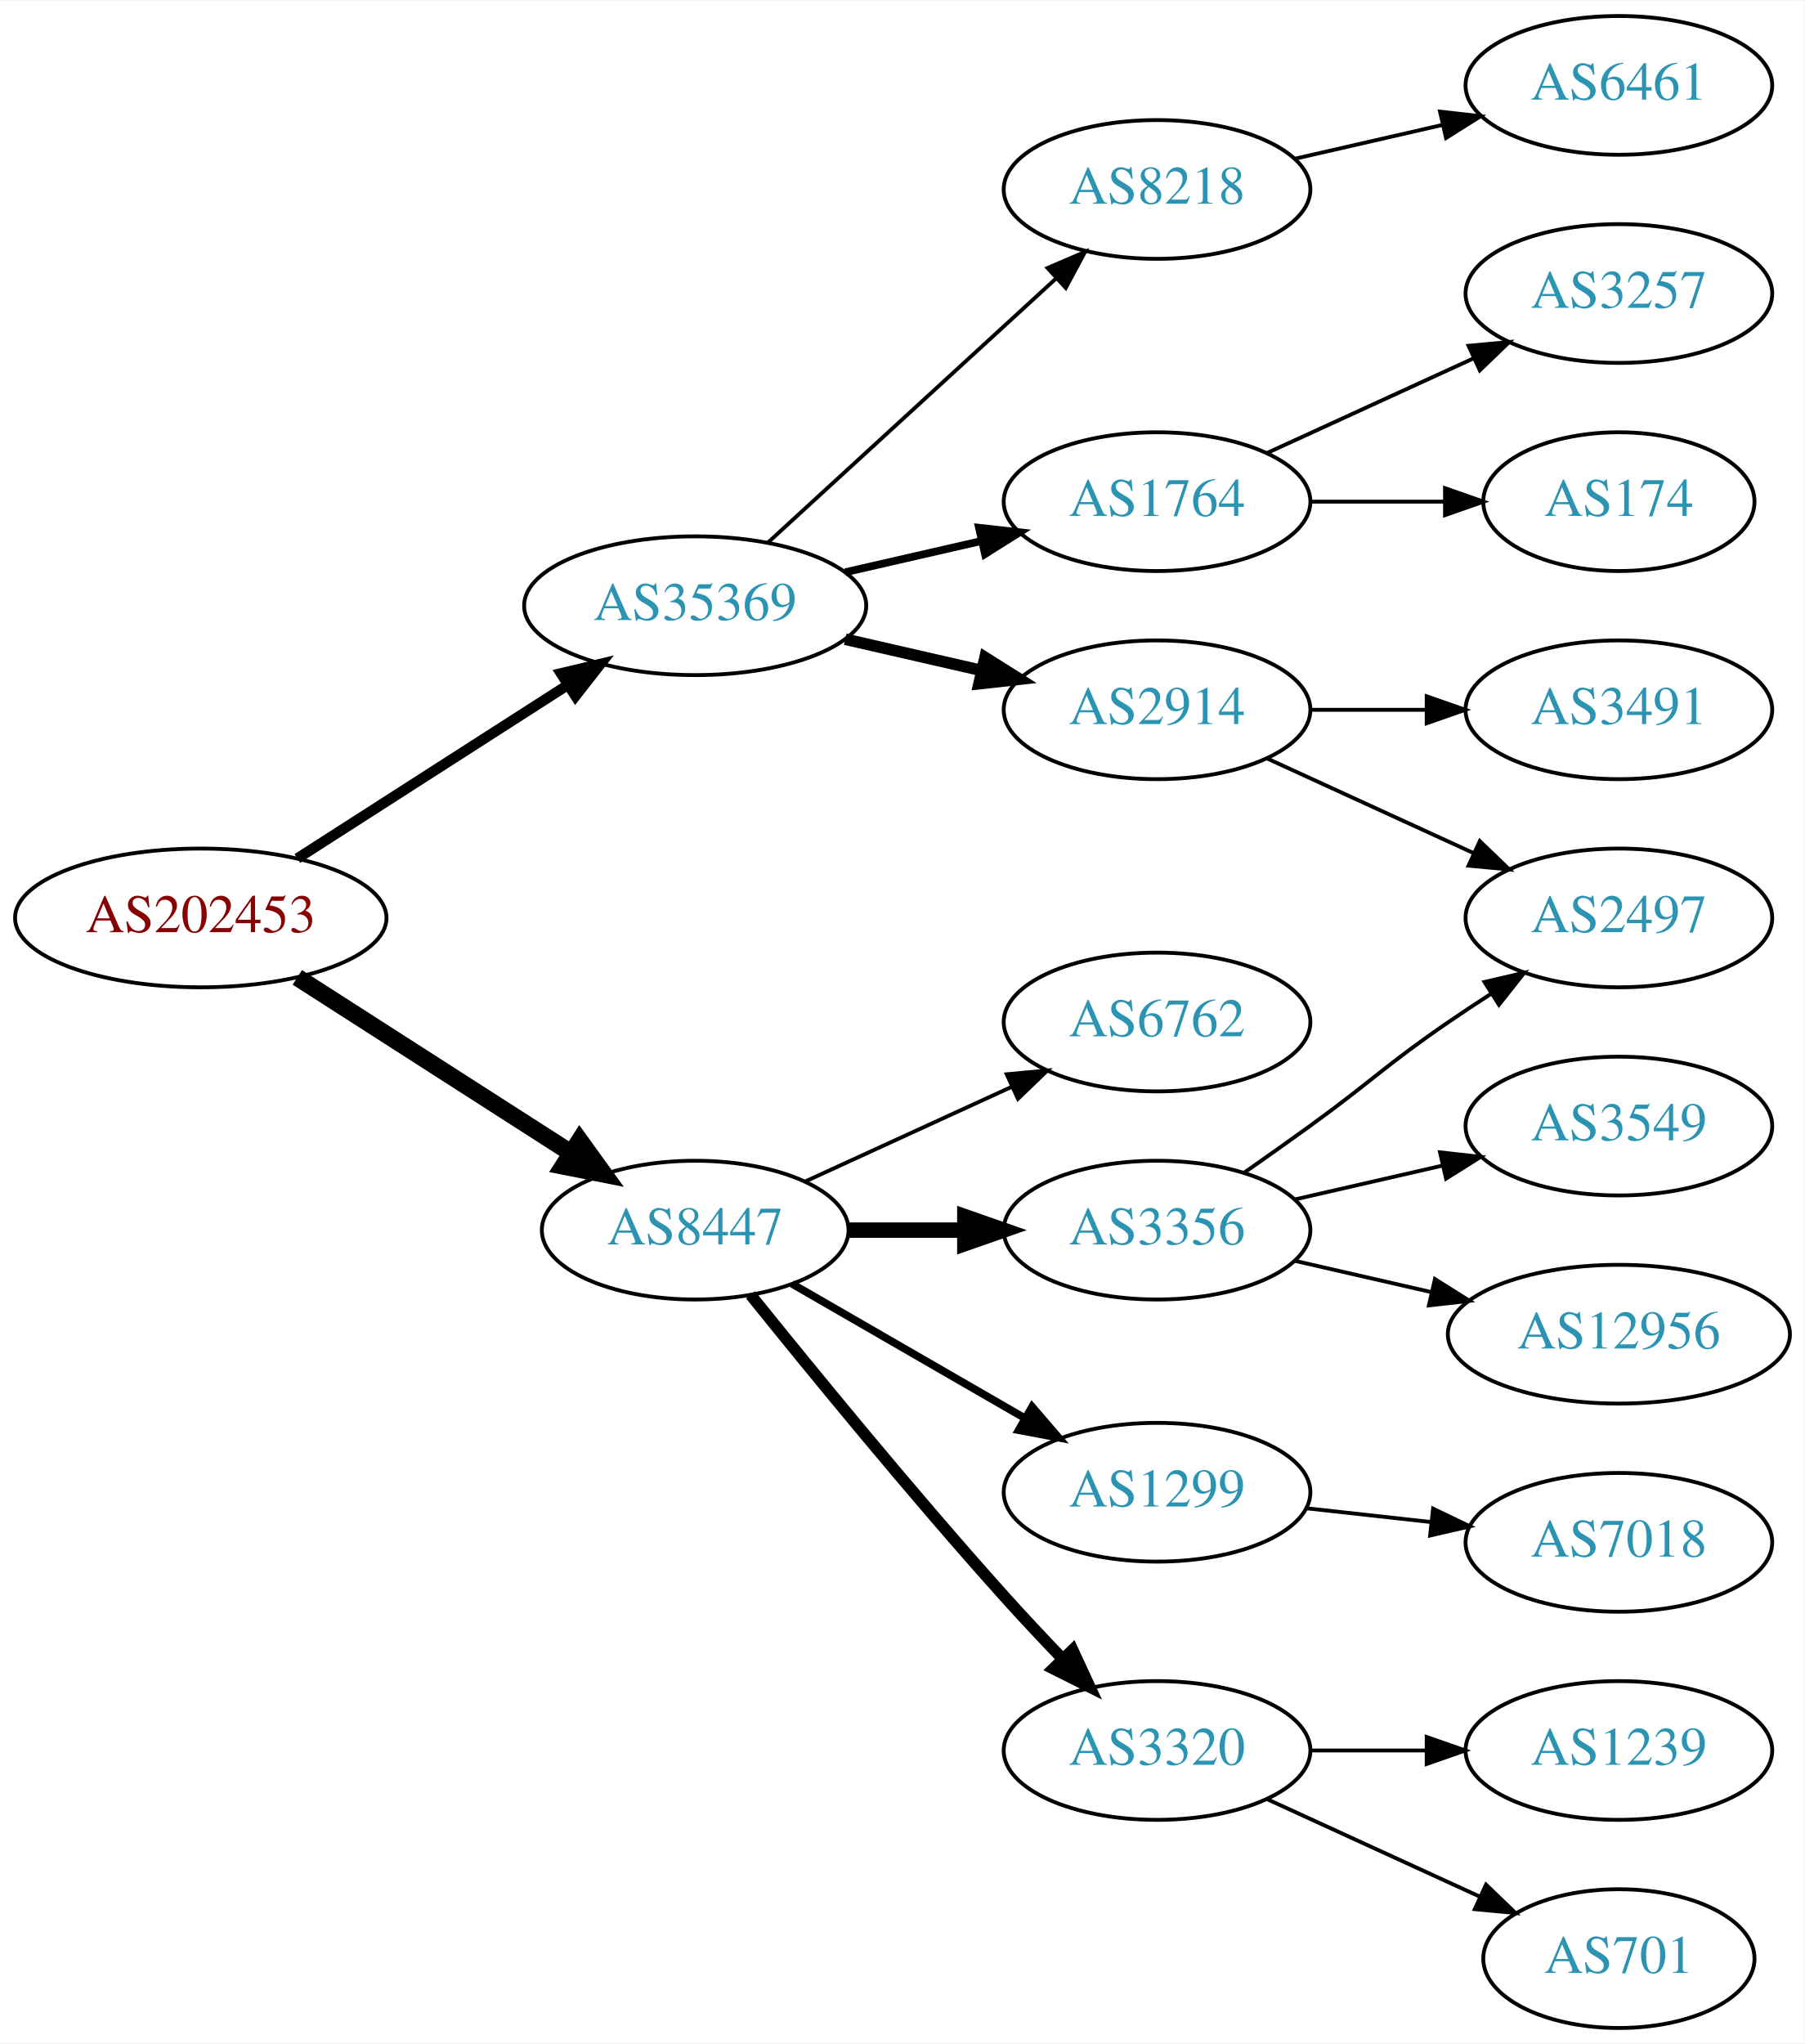
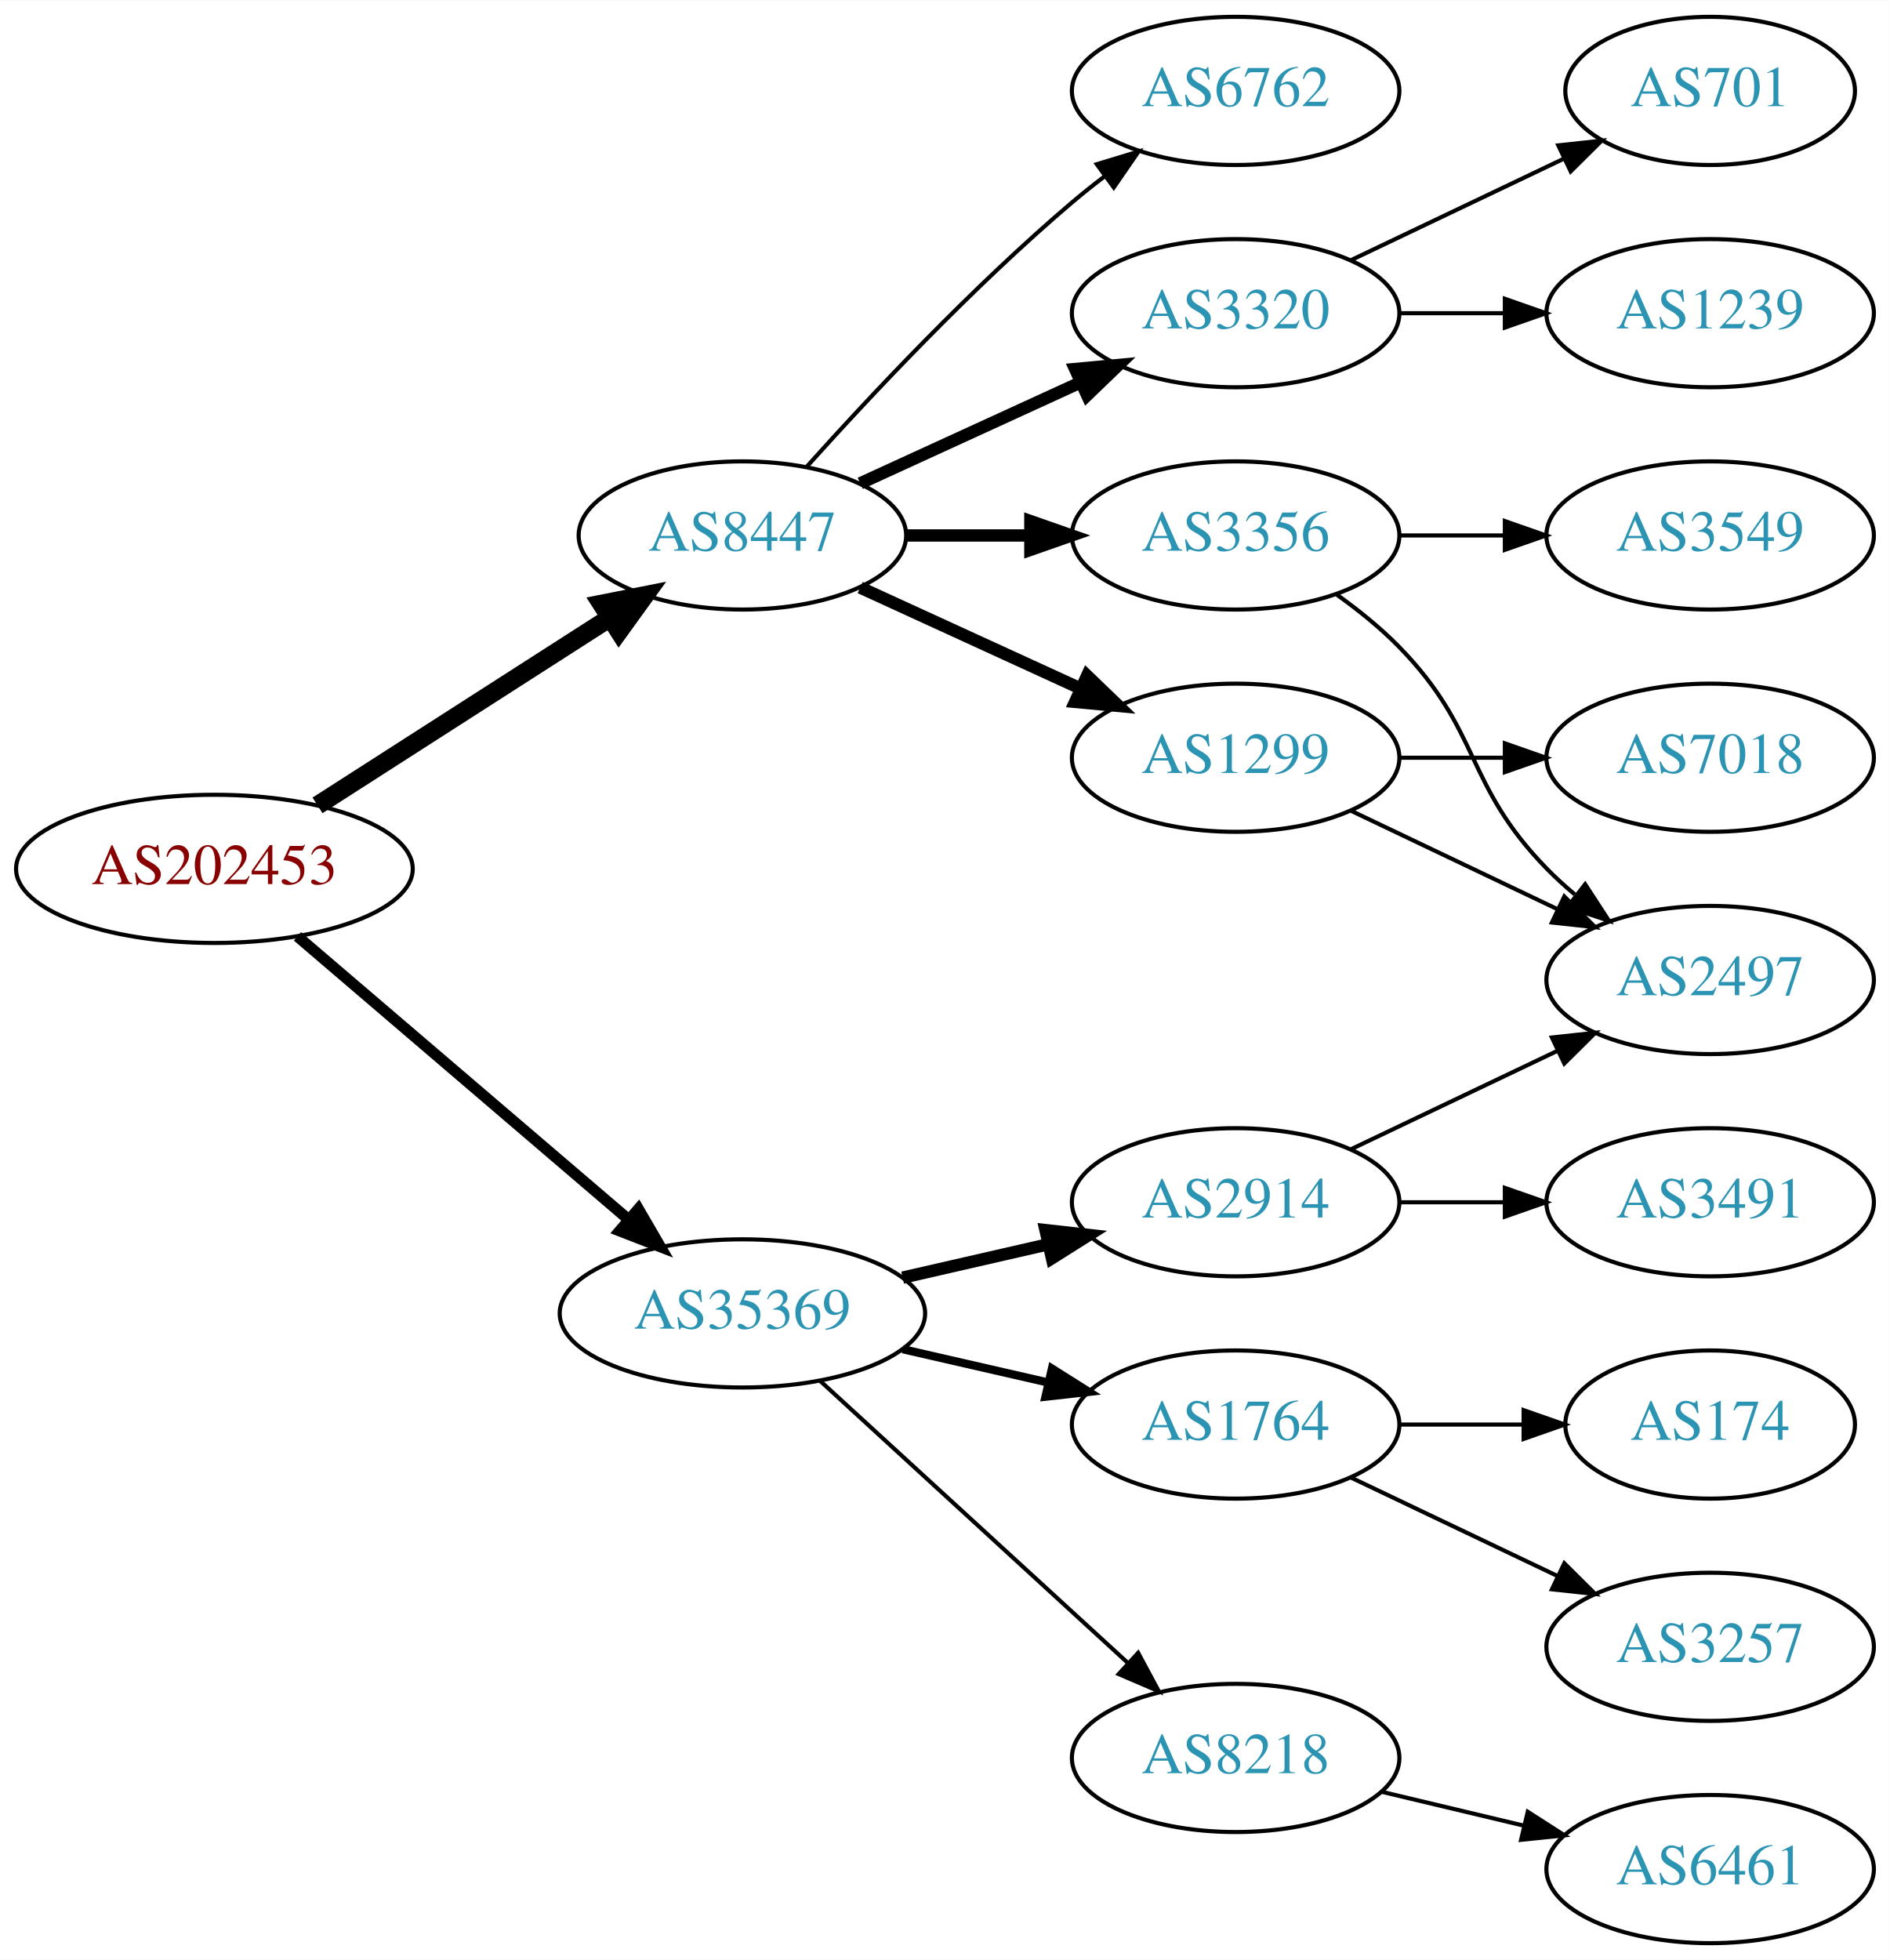
- <svg xmlns="http://www.w3.org/2000/svg" xmlns:xlink="http://www.w3.org/1999/xlink" width="468pt" height="530pt" viewBox="0.00 0.00 468.27 530.00">
-   <g id="graph0" class="graph" transform="scale(1 1) rotate(0) translate(4 526)">
-     <polygon fill="white" stroke="none" points="-4,4 -4,-526 464.269,-526 464.269,4 -4,4" />
+ <svg xmlns="http://www.w3.org/2000/svg" xmlns:xlink="http://www.w3.org/1999/xlink" width="459pt" height="476pt" viewBox="0.00 0.00 459.17 476.00">
+   <g id="graph0" class="graph" transform="scale(1 1) rotate(0) translate(4 472)">
+     <polygon fill="white" stroke="none" points="-4,4 -4,-472 455.17,-472 455.17,4 -4,4" />
    <g id="node1" class="node">
      <g id="a_node1">
        <a xlink:href="/asn/202453" xlink:title="AS202453 ~ EREMA Group GmbH [AT]">
-           <ellipse fill="#ffffff" stroke="black" cx="48.096" cy="-288" rx="48.192" ry="18" />
-           <text text-anchor="middle" x="48.096" y="-284.3" font-family="Times,serif" font-size="14.00" fill="#880000">AS202453</text>
+           <ellipse fill="#ffffff" stroke="black" cx="48.096" cy="-261" rx="48.192" ry="18" />
+           <text text-anchor="middle" x="48.096" y="-257.3" font-family="Times,serif" font-size="14.00" fill="#880000">AS202453</text>
        </a>
      </g>
    </g>
    <g id="node2" class="node">
      <g id="a_node2">
        <a xlink:href="/asn/8447" xlink:title="AS8447 ~ A1 Telekom Austria AG [AT]">
-           <ellipse fill="#ffffff" stroke="black" cx="176.388" cy="-207" rx="39.794" ry="18" />
-           <text text-anchor="middle" x="176.388" y="-203.3" font-family="Times,serif" font-size="14.00" fill="#2c94b3">AS8447</text>
+           <ellipse fill="#ffffff" stroke="black" cx="176.388" cy="-342" rx="39.794" ry="18" />
+           <text text-anchor="middle" x="176.388" y="-338.3" font-family="Times,serif" font-size="14.00" fill="#2c94b3">AS8447</text>
        </a>
      </g>
    </g>
    <g id="edge1" class="edge">
-       <path fill="none" stroke="black" stroke-width="4.5" d="M73.147,-272.574C93.276,-259.664 122.141,-241.151 144.071,-227.085" />
-       <polygon fill="black" stroke="black" stroke-width="4.5" points="146.408,-230.264 152.7,-221.551 142.156,-223.636 146.408,-230.264" />
+       <path fill="none" stroke="black" stroke-width="4.5" d="M73.147,-276.426C93.276,-289.336 122.141,-307.849 144.071,-321.915" />
+       <polygon fill="black" stroke="black" stroke-width="4.5" points="142.156,-325.364 152.7,-327.449 146.408,-318.736 142.156,-325.364" />
    </g>
    <g id="node3" class="node">
      <g id="a_node3">
        <a xlink:href="/asn/35369" xlink:title="AS35369 ~ LINZAG-TELEKOM-AS [AT]">
-           <ellipse fill="#ffffff" stroke="black" cx="176.388" cy="-369" rx="44.393" ry="18" />
-           <text text-anchor="middle" x="176.388" y="-365.3" font-family="Times,serif" font-size="14.00" fill="#2c94b3">AS35369</text>
+           <ellipse fill="#ffffff" stroke="black" cx="176.388" cy="-153" rx="44.393" ry="18" />
+           <text text-anchor="middle" x="176.388" y="-149.3" font-family="Times,serif" font-size="14.00" fill="#2c94b3">AS35369</text>
        </a>
      </g>
    </g>
    <g id="edge2" class="edge">
-       <path fill="none" stroke="black" stroke-width="2.7" d="M73.147,-303.426C93.024,-316.174 121.421,-334.387 143.246,-348.385" />
-       <polygon fill="black" stroke="black" stroke-width="2.7" points="141.546,-351.453 151.853,-353.905 145.325,-345.561 141.546,-351.453" />
+       <path fill="none" stroke="black" stroke-width="2.7" d="M68.277,-244.597C89.727,-226.254 124.614,-196.419 148.715,-175.809" />
+       <polygon fill="black" stroke="black" stroke-width="2.7" points="151.115,-178.363 156.44,-169.203 146.565,-173.043 151.115,-178.363" />
    </g>
    <g id="node4" class="node">
      <g id="a_node4">
-         <a xlink:href="/asn/6762" xlink:title="AS6762 ~ TELECOM ITALIA SPARKLE S.p.A. [IT]">
-           <ellipse fill="#ffffff" stroke="black" cx="296.23" cy="-261" rx="39.794" ry="18" />
-           <text text-anchor="middle" x="296.23" y="-257.3" font-family="Times,serif" font-size="14.00" fill="#2c94b3">AS6762</text>
+         <a xlink:href="/asn/3356" xlink:title="AS3356 ~ Level 3 Parent, LLC [US]">
+           <ellipse fill="#ffffff" stroke="black" cx="296.23" cy="-342" rx="39.794" ry="18" />
+           <text text-anchor="middle" x="296.23" y="-338.3" font-family="Times,serif" font-size="14.00" fill="#2c94b3">AS3356</text>
        </a>
      </g>
    </g>
    <g id="edge3" class="edge">
-       <path fill="none" stroke="black" d="M205.016,-219.661C220.973,-226.973 241.244,-236.261 258.527,-244.181" />
-       <polygon fill="black" stroke="black" points="257.225,-247.435 267.774,-248.419 260.141,-241.071 257.225,-247.435" />
+       <path fill="none" stroke="black" stroke-width="3" d="M216.3,-342C225.854,-342 236.203,-342 246.166,-342" />
+       <polygon fill="black" stroke="black" stroke-width="3" points="246.358,-345.5 256.358,-342 246.358,-338.5 246.358,-345.5" />
    </g>
    <g id="node5" class="node">
      <g id="a_node5">
-         <a xlink:href="/asn/3356" xlink:title="AS3356 ~ Level 3 Parent, LLC [US]">
-           <ellipse fill="#ffffff" stroke="black" cx="296.23" cy="-207" rx="39.794" ry="18" />
-           <text text-anchor="middle" x="296.23" y="-203.3" font-family="Times,serif" font-size="14.00" fill="#2c94b3">AS3356</text>
+         <a xlink:href="/asn/3320" xlink:title="AS3320 ~ DTAG [DE]">
+           <ellipse fill="#ffffff" stroke="black" cx="296.23" cy="-396" rx="39.794" ry="18" />
+           <text text-anchor="middle" x="296.23" y="-392.3" font-family="Times,serif" font-size="14.00" fill="#2c94b3">AS3320</text>
        </a>
      </g>
    </g>
    <g id="edge4" class="edge">
-       <path fill="none" stroke="black" stroke-width="4" d="M216.3,-207C225.854,-207 236.203,-207 246.166,-207" />
-       <polygon fill="black" stroke="black" stroke-width="4" points="246.358,-210.5 256.358,-207 246.358,-203.5 246.358,-210.5" />
+       <path fill="none" stroke="black" stroke-width="3" d="M205.016,-354.661C220.973,-361.973 241.244,-371.261 258.527,-379.181" />
+       <polygon fill="black" stroke="black" stroke-width="3" points="257.225,-382.435 267.774,-383.419 260.141,-376.071 257.225,-382.435" />
    </g>
    <g id="node6" class="node">
      <g id="a_node6">
        <a xlink:href="/asn/1299" xlink:title="AS1299 ~ Telia Carrier [EU]">
-           <ellipse fill="#ffffff" stroke="black" cx="296.23" cy="-139" rx="39.794" ry="18" />
-           <text text-anchor="middle" x="296.23" y="-135.3" font-family="Times,serif" font-size="14.00" fill="#2c94b3">AS1299</text>
+           <ellipse fill="#ffffff" stroke="black" cx="296.23" cy="-288" rx="39.794" ry="18" />
+           <text text-anchor="middle" x="296.23" y="-284.3" font-family="Times,serif" font-size="14.00" fill="#2c94b3">AS1299</text>
        </a>
      </g>
    </g>
    <g id="edge5" class="edge">
-       <path fill="none" stroke="black" stroke-width="2" d="M201.519,-193.075C218.958,-183.012 242.732,-169.293 261.97,-158.192" />
-       <polygon fill="black" stroke="black" stroke-width="2" points="263.814,-161.17 270.726,-153.14 260.315,-155.107 263.814,-161.17" />
+       <path fill="none" stroke="black" stroke-width="3" d="M205.016,-329.339C220.973,-322.027 241.244,-312.739 258.527,-304.819" />
+       <polygon fill="black" stroke="black" stroke-width="3" points="260.141,-307.929 267.774,-300.581 257.225,-301.565 260.141,-307.929" />
    </g>
    <g id="node7" class="node">
      <g id="a_node7">
-         <a xlink:href="/asn/3320" xlink:title="AS3320 ~ DTAG [DE]">
-           <ellipse fill="#ffffff" stroke="black" cx="296.23" cy="-72" rx="39.794" ry="18" />
-           <text text-anchor="middle" x="296.23" y="-68.3" font-family="Times,serif" font-size="14.00" fill="#2c94b3">AS3320</text>
+         <a xlink:href="/asn/6762" xlink:title="AS6762 ~ TELECOM ITALIA SPARKLE S.p.A. [IT]">
+           <ellipse fill="#ffffff" stroke="black" cx="296.23" cy="-450" rx="39.794" ry="18" />
+           <text text-anchor="middle" x="296.23" y="-446.3" font-family="Times,serif" font-size="14.00" fill="#2c94b3">AS6762</text>
        </a>
      </g>
    </g>
    <g id="edge6" class="edge">
-       <path fill="none" stroke="black" stroke-width="3" d="M190.762,-190.213C206.225,-170.981 232.629,-138.684 256.584,-112 261.351,-106.689 266.587,-101.111 271.623,-95.863" />
-       <polygon fill="black" stroke="black" stroke-width="3" points="274.334,-98.095 278.781,-88.478 269.308,-93.222 274.334,-98.095" />
+       <path fill="none" stroke="black" d="M192.034,-358.725C207.334,-375.765 232.432,-402.523 256.584,-423 259.081,-425.117 261.741,-427.232 264.453,-429.293" />
+       <polygon fill="black" stroke="black" points="262.489,-432.194 272.629,-435.266 266.619,-426.541 262.489,-432.194" />
+     </g>
+     <g id="node13" class="node">
+       <g id="a_node13">
+         <a xlink:href="/asn/1764" xlink:title="AS1764 ~ NEXTLAYER-AS [AT]">
+           <ellipse fill="#ffffff" stroke="black" cx="296.23" cy="-126" rx="39.794" ry="18" />
+           <text text-anchor="middle" x="296.23" y="-122.3" font-family="Times,serif" font-size="14.00" fill="#2c94b3">AS1764</text>
+         </a>
+       </g>
+     </g>
+     <g id="edge13" class="edge">
+       <path fill="none" stroke="black" stroke-width="2" d="M215.322,-144.308C226.563,-141.733 238.976,-138.889 250.599,-136.226" />
+       <polygon fill="black" stroke="black" stroke-width="2" points="251.595,-139.588 260.56,-133.943 250.031,-132.765 251.595,-139.588" />
    </g>
    <g id="node14" class="node">
      <g id="a_node14">
        <a xlink:href="/asn/2914" xlink:title="AS2914 ~ NTT America, Inc. [US]">
-           <ellipse fill="#ffffff" stroke="black" cx="296.23" cy="-342" rx="39.794" ry="18" />
-           <text text-anchor="middle" x="296.23" y="-338.3" font-family="Times,serif" font-size="14.00" fill="#2c94b3">AS2914</text>
-         </a>
-       </g>
-     </g>
-     <g id="edge13" class="edge">
-       <path fill="none" stroke="black" stroke-width="3" d="M215.322,-360.308C226.563,-357.733 238.976,-354.889 250.599,-352.226" />
-       <polygon fill="black" stroke="black" stroke-width="3" points="251.595,-355.588 260.56,-349.943 250.031,-348.765 251.595,-355.588" />
+           <ellipse fill="#ffffff" stroke="black" cx="296.23" cy="-180" rx="39.794" ry="18" />
+           <text text-anchor="middle" x="296.23" y="-176.3" font-family="Times,serif" font-size="14.00" fill="#2c94b3">AS2914</text>
+         </a>
+       </g>
+     </g>
+     <g id="edge14" class="edge">
+       <path fill="none" stroke="black" stroke-width="3" d="M215.322,-161.692C226.563,-164.267 238.976,-167.111 250.599,-169.774" />
+       <polygon fill="black" stroke="black" stroke-width="3" points="250.031,-173.235 260.56,-172.057 251.595,-166.412 250.031,-173.235" />
    </g>
    <g id="node15" class="node">
      <g id="a_node15">
-         <a xlink:href="/asn/1764" xlink:title="AS1764 ~ NEXTLAYER-AS [AT]">
-           <ellipse fill="#ffffff" stroke="black" cx="296.23" cy="-396" rx="39.794" ry="18" />
-           <text text-anchor="middle" x="296.23" y="-392.3" font-family="Times,serif" font-size="14.00" fill="#2c94b3">AS1764</text>
-         </a>
-       </g>
-     </g>
-     <g id="edge14" class="edge">
-       <path fill="none" stroke="black" stroke-width="2" d="M215.322,-377.692C226.563,-380.267 238.976,-383.111 250.599,-385.774" />
-       <polygon fill="black" stroke="black" stroke-width="2" points="250.031,-389.235 260.56,-388.057 251.595,-382.412 250.031,-389.235" />
+         <a xlink:href="/asn/8218" xlink:title="AS8218 ~ legacy Neotelecoms [FR]">
+           <ellipse fill="#ffffff" stroke="black" cx="296.23" cy="-45" rx="39.794" ry="18" />
+           <text text-anchor="middle" x="296.23" y="-41.3" font-family="Times,serif" font-size="14.00" fill="#2c94b3">AS8218</text>
+         </a>
+       </g>
+     </g>
+     <g id="edge15" class="edge">
+       <path fill="none" stroke="black" d="M195.285,-136.597C215.214,-118.333 247.571,-88.678 270.048,-68.079" />
+       <polygon fill="black" stroke="black" points="272.543,-70.54 277.55,-61.203 267.813,-65.38 272.543,-70.54" />
+     </g>
+     <g id="node8" class="node">
+       <g id="a_node8">
+         <a xlink:href="/asn/3549" xlink:title="AS3549 ~ Level 3 Parent, LLC [US]">
+           <ellipse fill="#ffffff" stroke="black" cx="411.523" cy="-342" rx="39.794" ry="18" />
+           <text text-anchor="middle" x="411.523" y="-338.3" font-family="Times,serif" font-size="14.00" fill="#2c94b3">AS3549</text>
+         </a>
+       </g>
+     </g>
+     <g id="edge7" class="edge">
+       <path fill="none" stroke="black" d="M335.902,-342C344.105,-342 352.869,-342 361.401,-342" />
+       <polygon fill="black" stroke="black" points="361.641,-345.5 371.641,-342 361.641,-338.5 361.641,-345.5" />
+     </g>
+     <g id="node9" class="node">
+       <g id="a_node9">
+         <a xlink:href="/asn/2497" xlink:title="AS2497 ~ Internet Initiative Japan Inc. [JP]">
+           <ellipse fill="#ffffff" stroke="black" cx="411.523" cy="-234" rx="39.794" ry="18" />
+           <text text-anchor="middle" x="411.523" y="-230.3" font-family="Times,serif" font-size="14.00" fill="#2c94b3">AS2497</text>
+         </a>
+       </g>
+     </g>
+     <g id="edge8" class="edge">
+       <path fill="none" stroke="black" d="M320.824,-327.611C326.08,-323.852 331.412,-319.563 335.877,-315 356.049,-294.383 351.704,-281.617 371.877,-261 373.969,-258.861 376.253,-256.782 378.63,-254.79" />
+       <polygon fill="black" stroke="black" points="381.148,-257.268 386.929,-248.389 376.873,-251.725 381.148,-257.268" />
+     </g>
+     <g id="node10" class="node">
+       <g id="a_node10">
+         <a xlink:href="/asn/701" xlink:title="AS701 ~ UUNET [US]">
+           <ellipse fill="#ffffff" stroke="black" cx="411.523" cy="-450" rx="35.194" ry="18" />
+           <text text-anchor="middle" x="411.523" y="-446.3" font-family="Times,serif" font-size="14.00" fill="#2c94b3">AS701</text>
+         </a>
+       </g>
+     </g>
+     <g id="edge9" class="edge">
+       <path fill="none" stroke="black" d="M324.367,-408.934C339.798,-416.29 359.284,-425.577 375.819,-433.459" />
+       <polygon fill="black" stroke="black" points="374.628,-436.768 385.161,-437.911 377.64,-430.449 374.628,-436.768" />
+     </g>
+     <g id="node11" class="node">
+       <g id="a_node11">
+         <a xlink:href="/asn/1239" xlink:title="AS1239 ~ Sprint [US]">
+           <ellipse fill="#ffffff" stroke="black" cx="411.523" cy="-396" rx="39.794" ry="18" />
+           <text text-anchor="middle" x="411.523" y="-392.3" font-family="Times,serif" font-size="14.00" fill="#2c94b3">AS1239</text>
+         </a>
+       </g>
+     </g>
+     <g id="edge10" class="edge">
+       <path fill="none" stroke="black" d="M335.902,-396C344.105,-396 352.869,-396 361.401,-396" />
+       <polygon fill="black" stroke="black" points="361.641,-399.5 371.641,-396 361.641,-392.5 361.641,-399.5" />
+     </g>
+     <g id="edge12" class="edge">
+       <path fill="none" stroke="black" d="M324.367,-275.066C339.361,-267.919 358.182,-258.948 374.405,-251.215" />
+       <polygon fill="black" stroke="black" points="376.087,-254.291 383.608,-246.829 373.075,-247.972 376.087,-254.291" />
+     </g>
+     <g id="node12" class="node">
+       <g id="a_node12">
+         <a xlink:href="/asn/7018" xlink:title="AS7018 ~ AT&amp;T Services, Inc. [US]">
+           <ellipse fill="#ffffff" stroke="black" cx="411.523" cy="-288" rx="39.794" ry="18" />
+           <text text-anchor="middle" x="411.523" y="-284.3" font-family="Times,serif" font-size="14.00" fill="#2c94b3">AS7018</text>
+         </a>
+       </g>
+     </g>
+     <g id="edge11" class="edge">
+       <path fill="none" stroke="black" d="M335.902,-288C344.105,-288 352.869,-288 361.401,-288" />
+       <polygon fill="black" stroke="black" points="361.641,-291.5 371.641,-288 361.641,-284.5 361.641,-291.5" />
    </g>
    <g id="node16" class="node">
      <g id="a_node16">
-         <a xlink:href="/asn/8218" xlink:title="AS8218 ~ legacy Neotelecoms [FR]">
-           <ellipse fill="#ffffff" stroke="black" cx="296.23" cy="-477" rx="39.794" ry="18" />
-           <text text-anchor="middle" x="296.23" y="-473.3" font-family="Times,serif" font-size="14.00" fill="#2c94b3">AS8218</text>
-         </a>
-       </g>
-     </g>
-     <g id="edge15" class="edge">
-       <path fill="none" stroke="black" d="M195.285,-385.403C215.214,-403.667 247.571,-433.322 270.048,-453.921" />
-       <polygon fill="black" stroke="black" points="267.813,-456.62 277.55,-460.797 272.543,-451.46 267.813,-456.62" />
-     </g>
-     <g id="node8" class="node">
-       <g id="a_node8">
-         <a xlink:href="/asn/2497" xlink:title="AS2497 ~ Internet Initiative Japan Inc. [JP]">
-           <ellipse fill="#ffffff" stroke="black" cx="416.073" cy="-288" rx="39.794" ry="18" />
-           <text text-anchor="middle" x="416.073" y="-284.3" font-family="Times,serif" font-size="14.00" fill="#2c94b3">AS2497</text>
-         </a>
-       </g>
-     </g>
-     <g id="edge7" class="edge">
-       <path fill="none" stroke="black" d="M318.987,-222.009C324.522,-225.879 330.44,-230.064 335.877,-234 352.076,-245.729 355.382,-249.689 371.877,-261 375.405,-263.419 379.142,-265.889 382.884,-268.302" />
-       <polygon fill="black" stroke="black" points="381.205,-271.382 391.524,-273.784 384.955,-265.472 381.205,-271.382" />
-     </g>
-     <g id="node9" class="node">
-       <g id="a_node9">
-         <a xlink:href="/asn/12956" xlink:title="AS12956 ~ TELXIUS [ES]">
-           <ellipse fill="#ffffff" stroke="black" cx="416.073" cy="-180" rx="44.393" ry="18" />
-           <text text-anchor="middle" x="416.073" y="-176.3" font-family="Times,serif" font-size="14.00" fill="#2c94b3">AS12956</text>
-         </a>
-       </g>
-     </g>
-     <g id="edge8" class="edge">
-       <path fill="none" stroke="black" d="M331.949,-199.045C343.088,-196.493 355.623,-193.621 367.516,-190.896" />
-       <polygon fill="black" stroke="black" points="368.345,-194.297 377.31,-188.652 366.781,-187.474 368.345,-194.297" />
-     </g>
-     <g id="node10" class="node">
-       <g id="a_node10">
-         <a xlink:href="/asn/3549" xlink:title="AS3549 ~ Level 3 Parent, LLC [US]">
-           <ellipse fill="#ffffff" stroke="black" cx="416.073" cy="-234" rx="39.794" ry="18" />
-           <text text-anchor="middle" x="416.073" y="-230.3" font-family="Times,serif" font-size="14.00" fill="#2c94b3">AS3549</text>
-         </a>
-       </g>
-     </g>
-     <g id="edge9" class="edge">
-       <path fill="none" stroke="black" d="M331.949,-214.955C343.949,-217.704 357.57,-220.825 370.263,-223.733" />
-       <polygon fill="black" stroke="black" points="369.665,-227.187 380.194,-226.009 371.229,-220.364 369.665,-227.187" />
-     </g>
-     <g id="node11" class="node">
-       <g id="a_node11">
-         <a xlink:href="/asn/7018" xlink:title="AS7018 ~ AT&amp;T Services, Inc. [US]">
-           <ellipse fill="#ffffff" stroke="black" cx="416.073" cy="-126" rx="39.794" ry="18" />
-           <text text-anchor="middle" x="416.073" y="-122.3" font-family="Times,serif" font-size="14.00" fill="#2c94b3">AS7018</text>
-         </a>
-       </g>
-     </g>
-     <g id="edge10" class="edge">
-       <path fill="none" stroke="black" d="M334.84,-134.851C345.151,-133.713 356.469,-132.465 367.269,-131.274" />
-       <polygon fill="black" stroke="black" points="367.86,-134.73 377.416,-130.154 367.092,-127.772 367.86,-134.73" />
-     </g>
-     <g id="node12" class="node">
-       <g id="a_node12">
-         <a xlink:href="/asn/1239" xlink:title="AS1239 ~ Sprint [US]">
-           <ellipse fill="#ffffff" stroke="black" cx="416.073" cy="-72" rx="39.794" ry="18" />
-           <text text-anchor="middle" x="416.073" y="-68.3" font-family="Times,serif" font-size="14.00" fill="#2c94b3">AS1239</text>
-         </a>
-       </g>
-     </g>
-     <g id="edge11" class="edge">
-       <path fill="none" stroke="black" d="M336.143,-72C345.696,-72 356.046,-72 366.008,-72" />
-       <polygon fill="black" stroke="black" points="366.201,-75.5 376.201,-72 366.201,-68.5 366.201,-75.5" />
-     </g>
-     <g id="node13" class="node">
-       <g id="a_node13">
-         <a xlink:href="/asn/701" xlink:title="AS701 ~ UUNET [US]">
-           <ellipse fill="#ffffff" stroke="black" cx="416.073" cy="-18" rx="35.194" ry="18" />
-           <text text-anchor="middle" x="416.073" y="-14.3" font-family="Times,serif" font-size="14.00" fill="#2c94b3">AS701</text>
-         </a>
-       </g>
-     </g>
-     <g id="edge12" class="edge">
-       <path fill="none" stroke="black" d="M324.859,-59.339C341.275,-51.817 362.257,-42.202 379.854,-34.139" />
-       <polygon fill="black" stroke="black" points="381.598,-37.189 389.231,-29.842 378.682,-30.826 381.598,-37.189" />
-     </g>
-     <g id="edge19" class="edge">
-       <path fill="none" stroke="black" d="M324.859,-329.339C340.816,-322.027 361.087,-312.739 378.369,-304.819" />
-       <polygon fill="black" stroke="black" points="379.984,-307.929 387.617,-300.581 377.068,-301.565 379.984,-307.929" />
-     </g>
-     <g id="node20" class="node">
-       <g id="a_node20">
-         <a xlink:href="/asn/3491" xlink:title="AS3491 ~ PCCW Global, Inc. [US]">
-           <ellipse fill="#ffffff" stroke="black" cx="416.073" cy="-342" rx="39.794" ry="18" />
-           <text text-anchor="middle" x="416.073" y="-338.3" font-family="Times,serif" font-size="14.00" fill="#2c94b3">AS3491</text>
-         </a>
-       </g>
-     </g>
-     <g id="edge20" class="edge">
-       <path fill="none" stroke="black" d="M336.143,-342C345.696,-342 356.046,-342 366.008,-342" />
-       <polygon fill="black" stroke="black" points="366.201,-345.5 376.201,-342 366.201,-338.5 366.201,-345.5" />
+         <a xlink:href="/asn/174" xlink:title="AS174 ~ Cogent Communications [US]">
+           <ellipse fill="#ffffff" stroke="black" cx="411.523" cy="-126" rx="35.194" ry="18" />
+           <text text-anchor="middle" x="411.523" y="-122.3" font-family="Times,serif" font-size="14.00" fill="#2c94b3">AS174</text>
+         </a>
+       </g>
+     </g>
+     <g id="edge16" class="edge">
+       <path fill="none" stroke="black" d="M335.902,-126C345.608,-126 356.098,-126 366.061,-126" />
+       <polygon fill="black" stroke="black" points="366.198,-129.5 376.198,-126 366.198,-122.5 366.198,-129.5" />
    </g>
    <g id="node17" class="node">
      <g id="a_node17">
-         <a xlink:href="/asn/174" xlink:title="AS174 ~ Cogent Communications [US]">
-           <ellipse fill="#ffffff" stroke="black" cx="416.073" cy="-396" rx="35.194" ry="18" />
-           <text text-anchor="middle" x="416.073" y="-392.3" font-family="Times,serif" font-size="14.00" fill="#2c94b3">AS174</text>
-         </a>
-       </g>
-     </g>
-     <g id="edge16" class="edge">
-       <path fill="none" stroke="black" d="M336.143,-396C347.23,-396 359.389,-396 370.771,-396" />
-       <polygon fill="black" stroke="black" points="370.953,-399.5 380.953,-396 370.953,-392.5 370.953,-399.5" />
+         <a xlink:href="/asn/3257" xlink:title="AS3257 ~ GTT [DE]">
+           <ellipse fill="#ffffff" stroke="black" cx="411.523" cy="-72" rx="39.794" ry="18" />
+           <text text-anchor="middle" x="411.523" y="-68.3" font-family="Times,serif" font-size="14.00" fill="#2c94b3">AS3257</text>
+         </a>
+       </g>
+     </g>
+     <g id="edge17" class="edge">
+       <path fill="none" stroke="black" d="M324.367,-113.066C339.361,-105.919 358.182,-96.948 374.405,-89.215" />
+       <polygon fill="black" stroke="black" points="376.087,-92.291 383.608,-84.829 373.075,-85.972 376.087,-92.291" />
+     </g>
+     <g id="edge19" class="edge">
+       <path fill="none" stroke="black" d="M324.367,-192.934C339.361,-200.081 358.182,-209.052 374.405,-216.785" />
+       <polygon fill="black" stroke="black" points="373.075,-220.028 383.608,-221.171 376.087,-213.709 373.075,-220.028" />
    </g>
    <g id="node18" class="node">
      <g id="a_node18">
-         <a xlink:href="/asn/3257" xlink:title="AS3257 ~ GTT [DE]">
-           <ellipse fill="#ffffff" stroke="black" cx="416.073" cy="-450" rx="39.794" ry="18" />
-           <text text-anchor="middle" x="416.073" y="-446.3" font-family="Times,serif" font-size="14.00" fill="#2c94b3">AS3257</text>
-         </a>
-       </g>
-     </g>
-     <g id="edge17" class="edge">
-       <path fill="none" stroke="black" d="M324.859,-408.661C340.816,-415.973 361.087,-425.261 378.369,-433.181" />
-       <polygon fill="black" stroke="black" points="377.068,-436.435 387.617,-437.419 379.984,-430.071 377.068,-436.435" />
+         <a xlink:href="/asn/3491" xlink:title="AS3491 ~ PCCW Global, Inc. [US]">
+           <ellipse fill="#ffffff" stroke="black" cx="411.523" cy="-180" rx="39.794" ry="18" />
+           <text text-anchor="middle" x="411.523" y="-176.3" font-family="Times,serif" font-size="14.00" fill="#2c94b3">AS3491</text>
+         </a>
+       </g>
+     </g>
+     <g id="edge18" class="edge">
+       <path fill="none" stroke="black" d="M335.902,-180C344.105,-180 352.869,-180 361.401,-180" />
+       <polygon fill="black" stroke="black" points="361.641,-183.5 371.641,-180 361.641,-176.5 361.641,-183.5" />
    </g>
    <g id="node19" class="node">
      <g id="a_node19">
        <a xlink:href="/asn/6461" xlink:title="AS6461 ~ Zayo Bandwidth [US]">
-           <ellipse fill="#ffffff" stroke="black" cx="416.073" cy="-504" rx="39.794" ry="18" />
-           <text text-anchor="middle" x="416.073" y="-500.3" font-family="Times,serif" font-size="14.00" fill="#2c94b3">AS6461</text>
-         </a>
-       </g>
-     </g>
-     <g id="edge18" class="edge">
-       <path fill="none" stroke="black" d="M331.949,-484.955C343.949,-487.704 357.57,-490.825 370.263,-493.733" />
-       <polygon fill="black" stroke="black" points="369.665,-497.187 380.194,-496.009 371.229,-490.364 369.665,-497.187" />
+           <ellipse fill="#ffffff" stroke="black" cx="411.523" cy="-18" rx="39.794" ry="18" />
+           <text text-anchor="middle" x="411.523" y="-14.3" font-family="Times,serif" font-size="14.00" fill="#2c94b3">AS6461</text>
+         </a>
+       </g>
+     </g>
+     <g id="edge20" class="edge">
+       <path fill="none" stroke="black" d="M331.837,-36.752C342.709,-34.162 354.863,-31.265 366.305,-28.538" />
+       <polygon fill="black" stroke="black" points="367.212,-31.92 376.128,-26.197 365.589,-25.111 367.212,-31.92" />
    </g>
  </g>
</svg>
